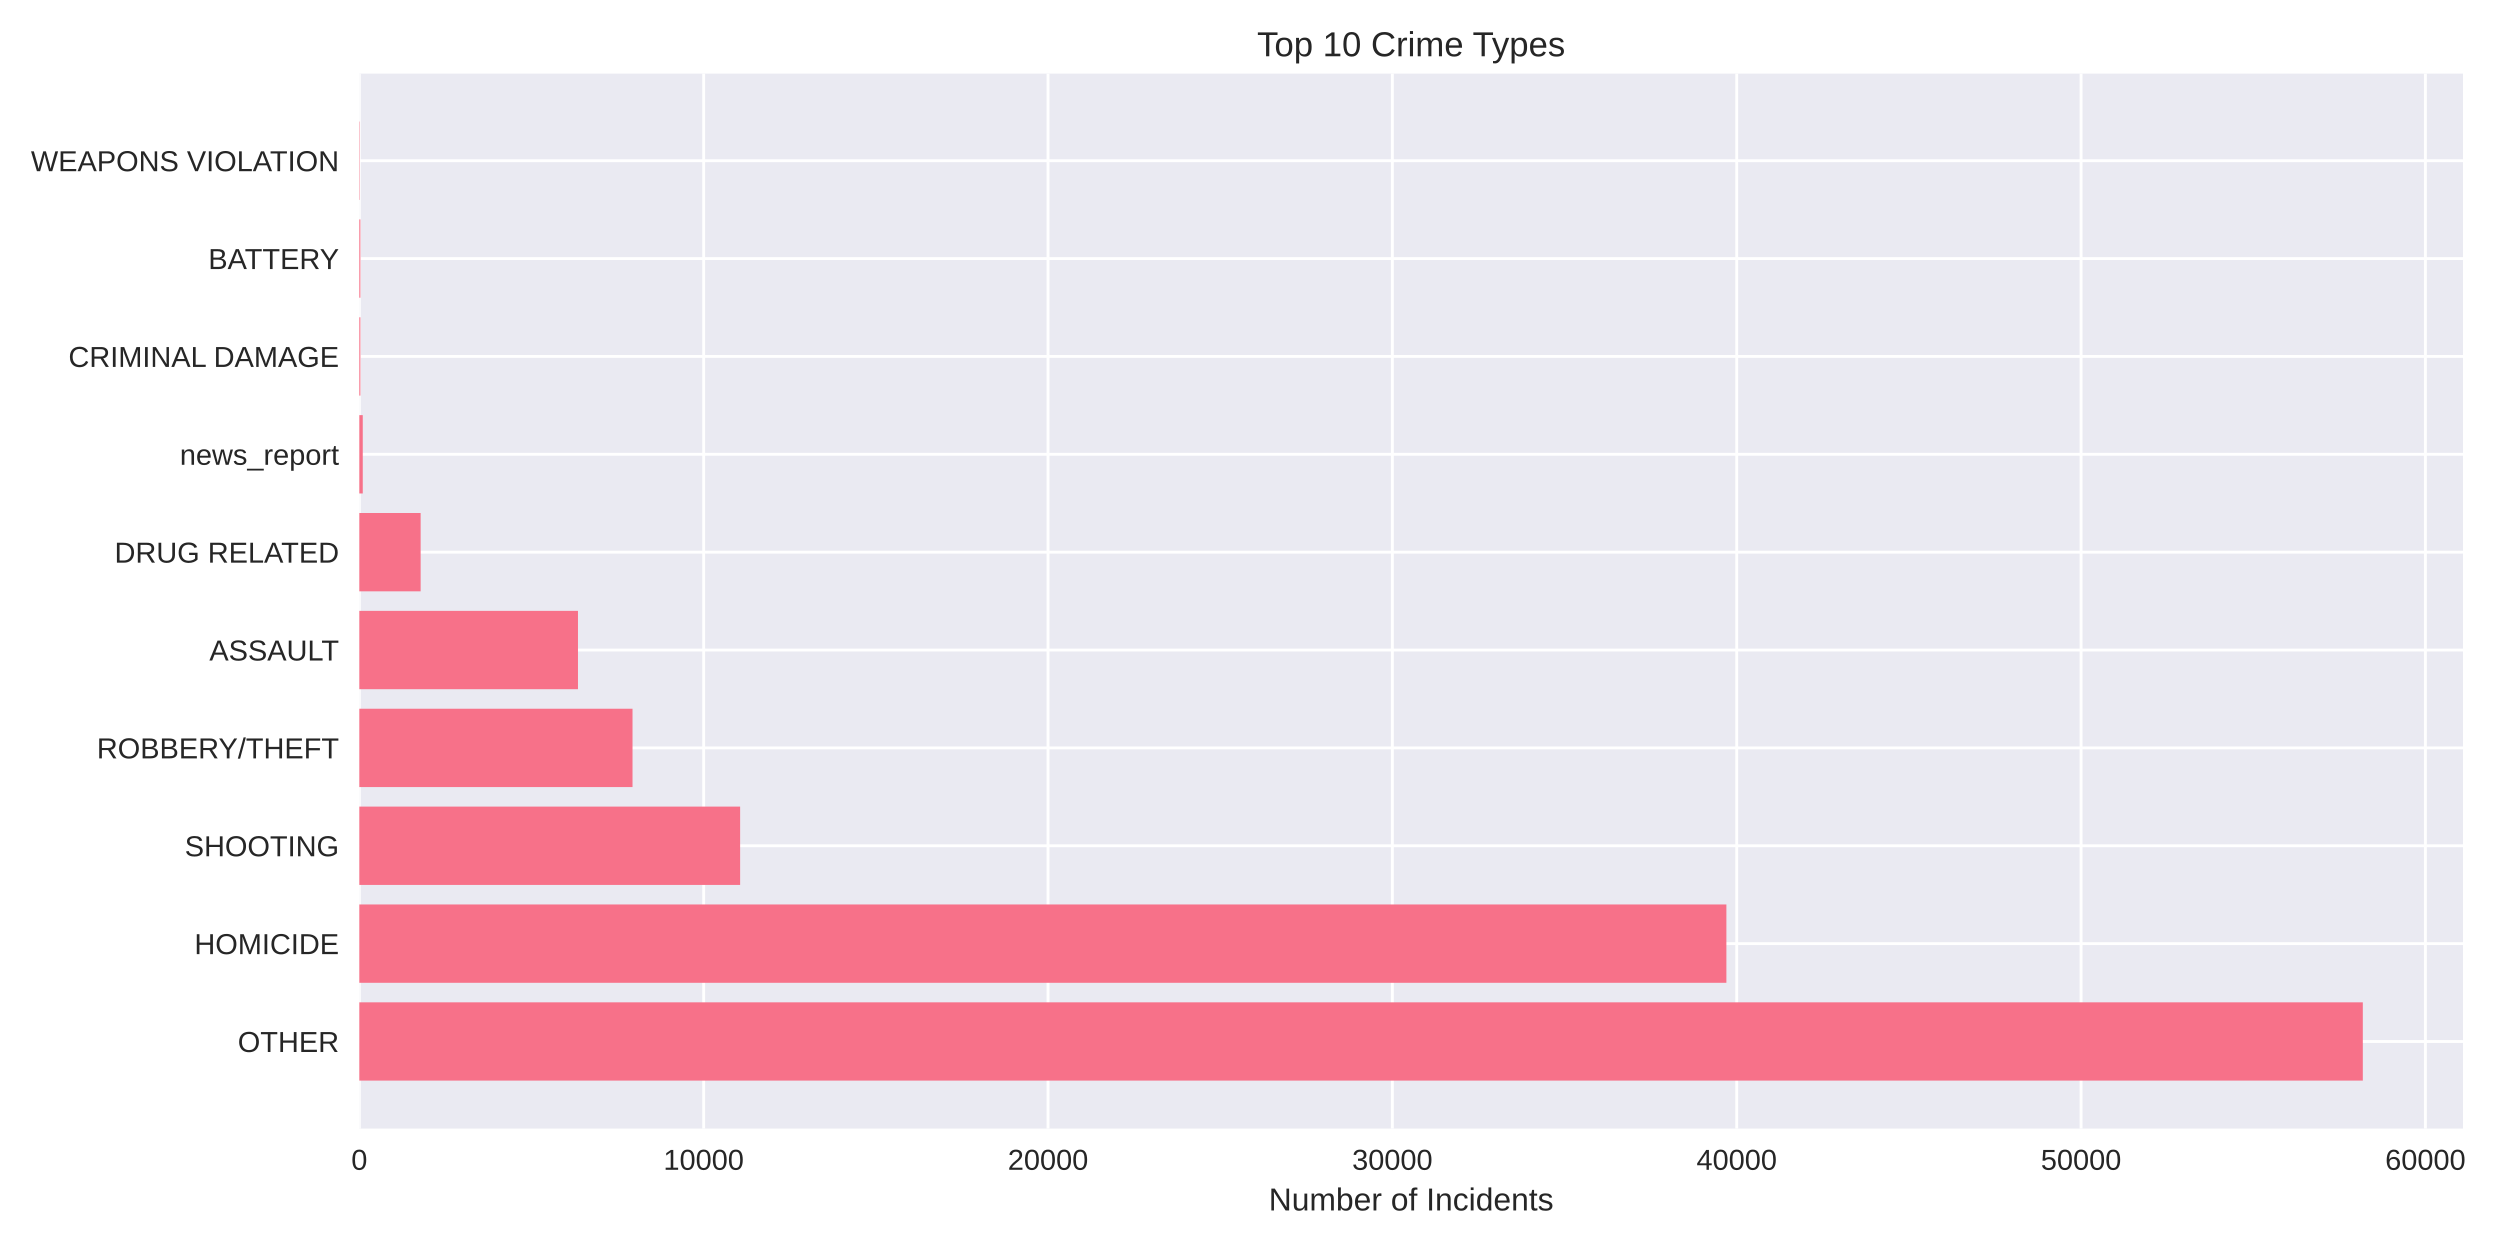
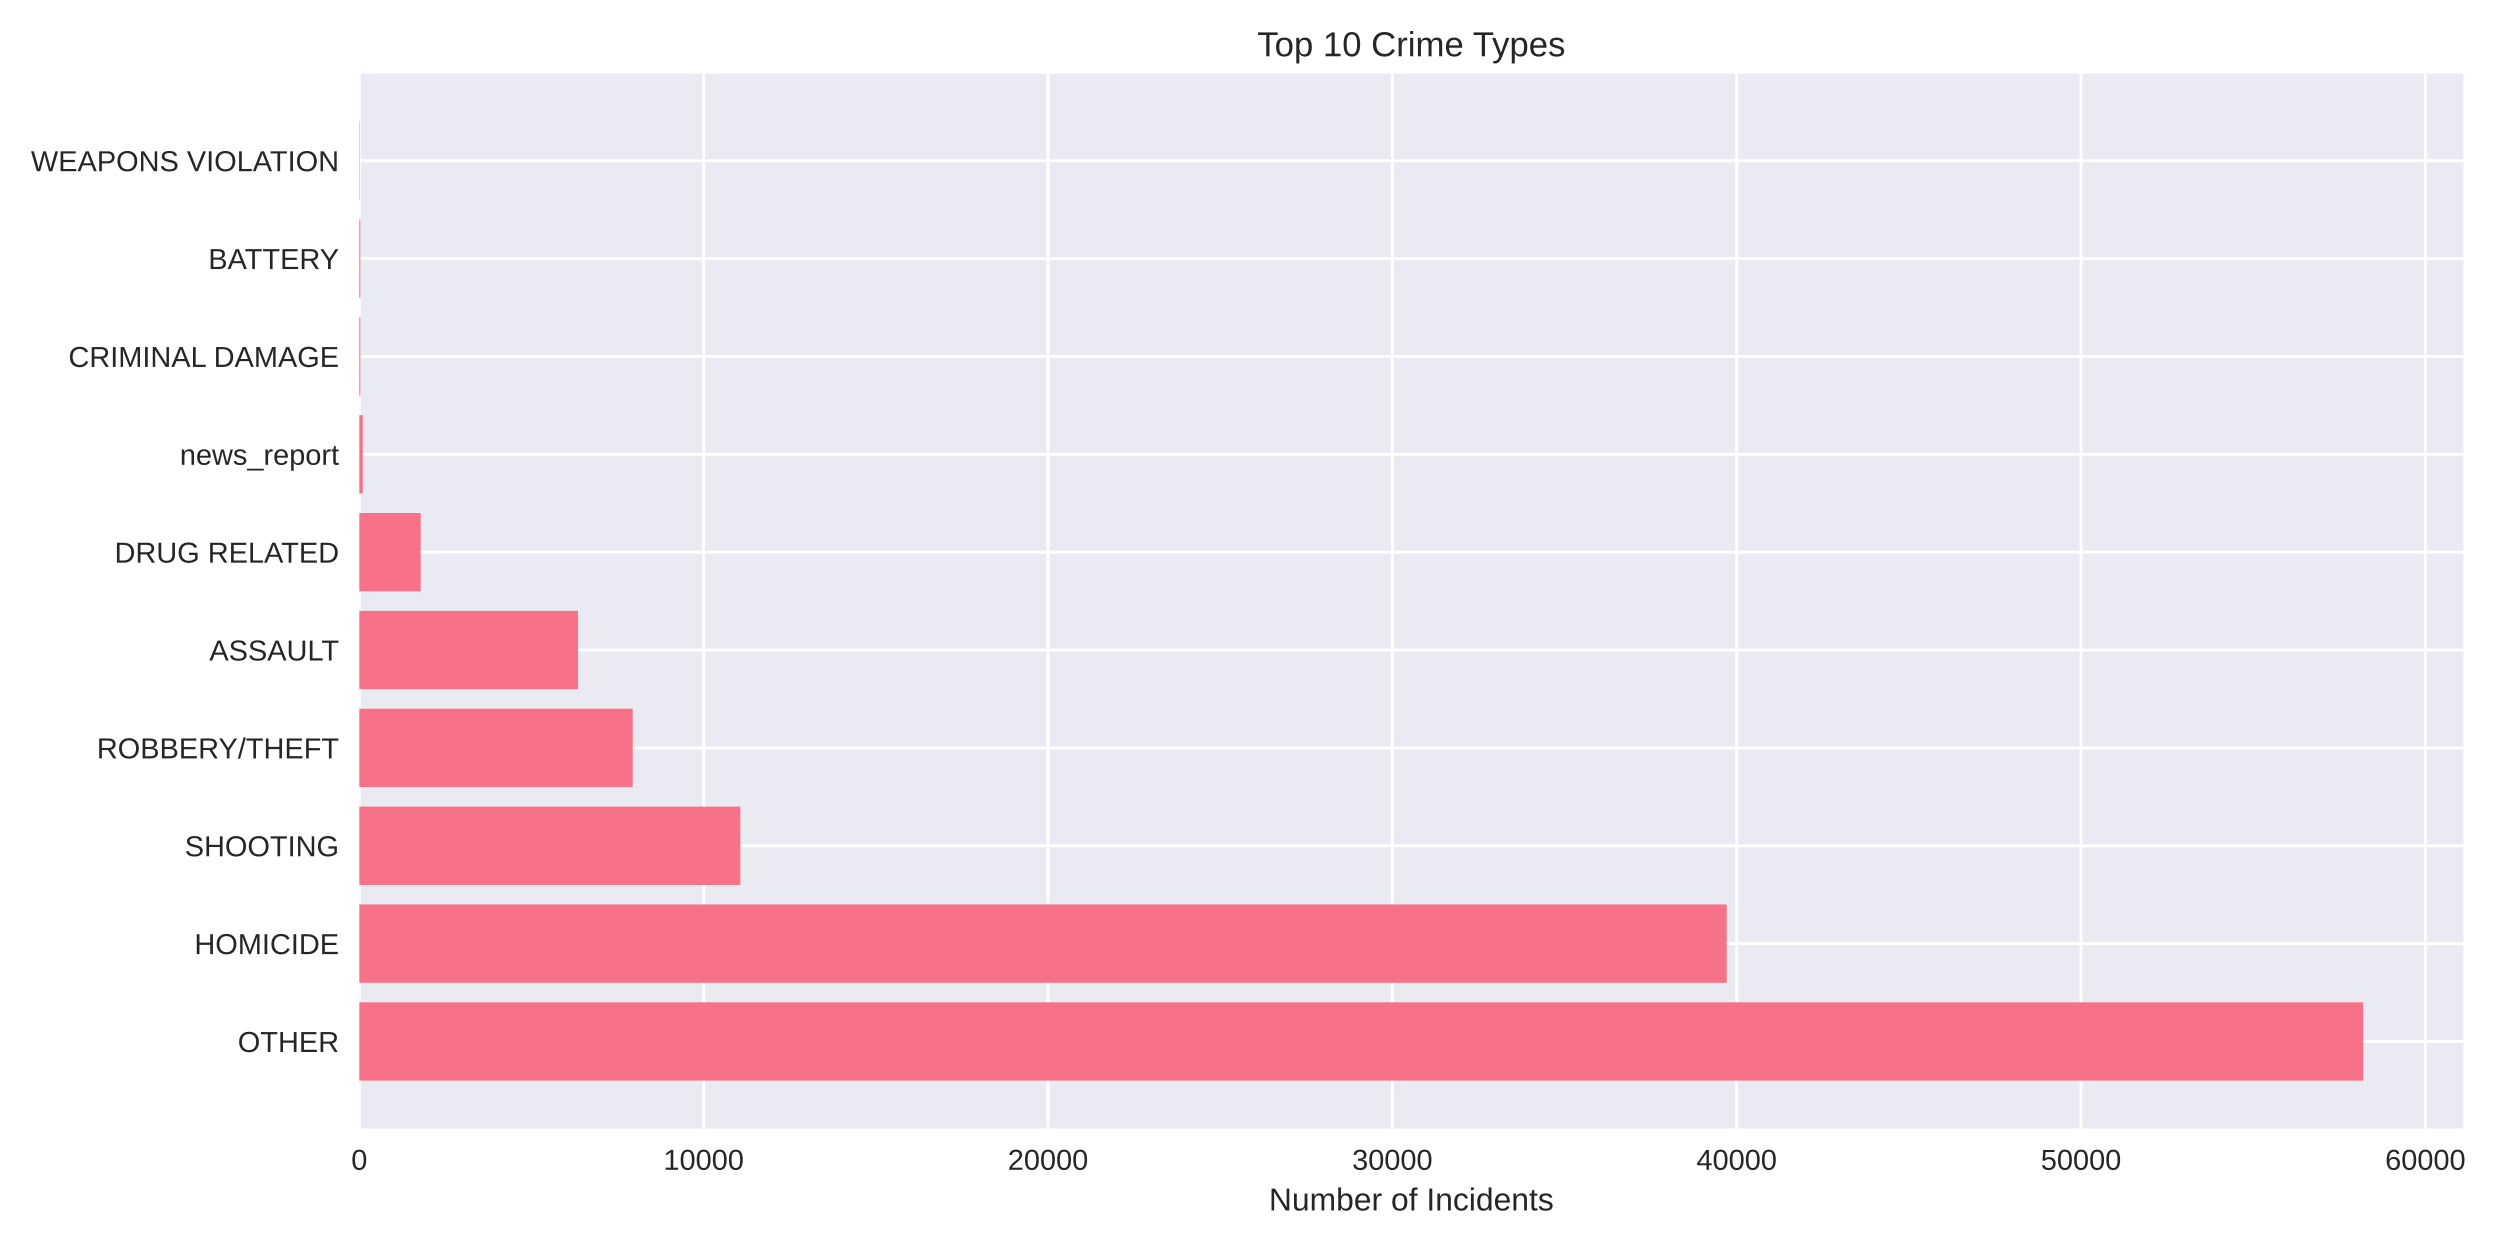
<svg xmlns="http://www.w3.org/2000/svg" width="864pt" height="432pt" viewBox="0 0 864 432" version="1.1">
  <defs>
    <style type="text/css">*{stroke-linejoin: round; stroke-linecap: butt}</style>
  </defs>
  <g id="figure_1">
    <g id="patch_1">
      <path d="M 0 432  L 864 432  L 864 0  L 0 0  z " style="fill: #ffffff" />
    </g>
    <g id="axes_1">
      <g id="patch_2">
-         <path d="M 124.18 390.04  L 851.209 390.04  L 851.209 25.44  L 124.18 25.44  z " style="fill: #eaeaf2" />
+         <path d="M 124.18 390.04  L 851.334 390.04  L 851.334 25.44  L 124.18 25.44  z " style="fill: #eaeaf2" />
      </g>
      <g id="matplotlib.axis_1">
        <g id="xtick_1">
          <g id="line2d_1">
-             <path d="M 124.18 390.04  L 124.18 25.44  " clip-path="url(#p6173acdf9f)" style="fill: none; stroke: #ffffff; stroke-linecap: round" />
+             <path d="M 124.18 390.04  L 124.18 25.44  " clip-path="url(#pa10ca08e7d)" style="fill: none; stroke: #ffffff; stroke-linecap: round" />
          </g>
          <g id="line2d_2" />
          <g id="text_1">
            <text style="fill: #262626; font: 10px 'Arial', 'Liberation Sans', 'DejaVu Sans', 'Bitstream Vera Sans', sans-serif; text-anchor: middle" x="124.18" y="404.287" transform="rotate(-0 124.18 404.2869)">0</text>
          </g>
        </g>
        <g id="xtick_2">
          <g id="line2d_3">
-             <path d="M 243.187 390.04  L 243.187 25.44  " clip-path="url(#p6173acdf9f)" style="fill: none; stroke: #ffffff; stroke-linecap: round" />
+             <path d="M 243.185 390.04  L 243.185 25.44  " clip-path="url(#pa10ca08e7d)" style="fill: none; stroke: #ffffff; stroke-linecap: round" />
          </g>
          <g id="line2d_4" />
          <g id="text_2">
-             <text style="fill: #262626; font: 10px 'Arial', 'Liberation Sans', 'DejaVu Sans', 'Bitstream Vera Sans', sans-serif; text-anchor: middle" x="243.187" y="404.287" transform="rotate(-0 243.1874 404.2869)">10000</text>
+             <text style="fill: #262626; font: 10px 'Arial', 'Liberation Sans', 'DejaVu Sans', 'Bitstream Vera Sans', sans-serif; text-anchor: middle" x="243.185" y="404.287" transform="rotate(-0 243.1852 404.2869)">10000</text>
          </g>
        </g>
        <g id="xtick_3">
          <g id="line2d_5">
-             <path d="M 362.195 390.04  L 362.195 25.44  " clip-path="url(#p6173acdf9f)" style="fill: none; stroke: #ffffff; stroke-linecap: round" />
+             <path d="M 362.19 390.04  L 362.19 25.44  " clip-path="url(#pa10ca08e7d)" style="fill: none; stroke: #ffffff; stroke-linecap: round" />
          </g>
          <g id="line2d_6" />
          <g id="text_3">
-             <text style="fill: #262626; font: 10px 'Arial', 'Liberation Sans', 'DejaVu Sans', 'Bitstream Vera Sans', sans-serif; text-anchor: middle" x="362.195" y="404.287" transform="rotate(-0 362.1948 404.2869)">20000</text>
+             <text style="fill: #262626; font: 10px 'Arial', 'Liberation Sans', 'DejaVu Sans', 'Bitstream Vera Sans', sans-serif; text-anchor: middle" x="362.19" y="404.287" transform="rotate(-0 362.1905 404.2869)">20000</text>
          </g>
        </g>
        <g id="xtick_4">
          <g id="line2d_7">
-             <path d="M 481.202 390.04  L 481.202 25.44  " clip-path="url(#p6173acdf9f)" style="fill: none; stroke: #ffffff; stroke-linecap: round" />
+             <path d="M 481.196 390.04  L 481.196 25.44  " clip-path="url(#pa10ca08e7d)" style="fill: none; stroke: #ffffff; stroke-linecap: round" />
          </g>
          <g id="line2d_8" />
          <g id="text_4">
-             <text style="fill: #262626; font: 10px 'Arial', 'Liberation Sans', 'DejaVu Sans', 'Bitstream Vera Sans', sans-serif; text-anchor: middle" x="481.202" y="404.287" transform="rotate(-0 481.2022 404.2869)">30000</text>
+             <text style="fill: #262626; font: 10px 'Arial', 'Liberation Sans', 'DejaVu Sans', 'Bitstream Vera Sans', sans-serif; text-anchor: middle" x="481.196" y="404.287" transform="rotate(-0 481.1957 404.2869)">30000</text>
          </g>
        </g>
        <g id="xtick_5">
          <g id="line2d_9">
-             <path d="M 600.21 390.04  L 600.21 25.44  " clip-path="url(#p6173acdf9f)" style="fill: none; stroke: #ffffff; stroke-linecap: round" />
+             <path d="M 600.201 390.04  L 600.201 25.44  " clip-path="url(#pa10ca08e7d)" style="fill: none; stroke: #ffffff; stroke-linecap: round" />
          </g>
          <g id="line2d_10" />
          <g id="text_5">
-             <text style="fill: #262626; font: 10px 'Arial', 'Liberation Sans', 'DejaVu Sans', 'Bitstream Vera Sans', sans-serif; text-anchor: middle" x="600.21" y="404.287" transform="rotate(-0 600.2095 404.2869)">40000</text>
+             <text style="fill: #262626; font: 10px 'Arial', 'Liberation Sans', 'DejaVu Sans', 'Bitstream Vera Sans', sans-serif; text-anchor: middle" x="600.201" y="404.287" transform="rotate(-0 600.2009 404.2869)">40000</text>
          </g>
        </g>
        <g id="xtick_6">
          <g id="line2d_11">
-             <path d="M 719.217 390.04  L 719.217 25.44  " clip-path="url(#p6173acdf9f)" style="fill: none; stroke: #ffffff; stroke-linecap: round" />
+             <path d="M 719.206 390.04  L 719.206 25.44  " clip-path="url(#pa10ca08e7d)" style="fill: none; stroke: #ffffff; stroke-linecap: round" />
          </g>
          <g id="line2d_12" />
          <g id="text_6">
-             <text style="fill: #262626; font: 10px 'Arial', 'Liberation Sans', 'DejaVu Sans', 'Bitstream Vera Sans', sans-serif; text-anchor: middle" x="719.217" y="404.287" transform="rotate(-0 719.2169 404.2869)">50000</text>
+             <text style="fill: #262626; font: 10px 'Arial', 'Liberation Sans', 'DejaVu Sans', 'Bitstream Vera Sans', sans-serif; text-anchor: middle" x="719.206" y="404.287" transform="rotate(-0 719.2062 404.2869)">50000</text>
          </g>
        </g>
        <g id="xtick_7">
          <g id="line2d_13">
-             <path d="M 838.224 390.04  L 838.224 25.44  " clip-path="url(#p6173acdf9f)" style="fill: none; stroke: #ffffff; stroke-linecap: round" />
+             <path d="M 838.211 390.04  L 838.211 25.44  " clip-path="url(#pa10ca08e7d)" style="fill: none; stroke: #ffffff; stroke-linecap: round" />
          </g>
          <g id="line2d_14" />
          <g id="text_7">
-             <text style="fill: #262626; font: 10px 'Arial', 'Liberation Sans', 'DejaVu Sans', 'Bitstream Vera Sans', sans-serif; text-anchor: middle" x="838.224" y="404.287" transform="rotate(-0 838.2243 404.2869)">60000</text>
+             <text style="fill: #262626; font: 10px 'Arial', 'Liberation Sans', 'DejaVu Sans', 'Bitstream Vera Sans', sans-serif; text-anchor: middle" x="838.211" y="404.287" transform="rotate(-0 838.2114 404.2869)">60000</text>
          </g>
        </g>
        <g id="text_8">
-           <text style="fill: #262626; font: 11px 'Arial', 'Liberation Sans', 'DejaVu Sans', 'Bitstream Vera Sans', sans-serif; text-anchor: middle" x="487.695" y="418.333" transform="rotate(-0 487.6946 418.3334)">Number of Incidents</text>
+           <text style="fill: #262626; font: 11px 'Arial', 'Liberation Sans', 'DejaVu Sans', 'Bitstream Vera Sans', sans-serif; text-anchor: middle" x="487.757" y="418.333" transform="rotate(-0 487.7568 418.3334)">Number of Incidents</text>
        </g>
      </g>
      <g id="matplotlib.axis_2">
        <g id="ytick_1">
          <g id="line2d_15">
-             <path d="M 124.18 359.939  L 851.209 359.939  " clip-path="url(#p6173acdf9f)" style="fill: none; stroke: #ffffff; stroke-linecap: round" />
+             <path d="M 124.18 359.939  L 851.334 359.939  " clip-path="url(#pa10ca08e7d)" style="fill: none; stroke: #ffffff; stroke-linecap: round" />
          </g>
          <g id="line2d_16" />
          <g id="text_9">
            <text style="fill: #262626; font: 10px 'Arial', 'Liberation Sans', 'DejaVu Sans', 'Bitstream Vera Sans', sans-serif; text-anchor: end" x="117.18" y="363.562" transform="rotate(-0 117.18 363.562)">OTHER</text>
          </g>
        </g>
        <g id="ytick_2">
          <g id="line2d_17">
-             <path d="M 124.18 326.117  L 851.209 326.117  " clip-path="url(#p6173acdf9f)" style="fill: none; stroke: #ffffff; stroke-linecap: round" />
+             <path d="M 124.18 326.117  L 851.334 326.117  " clip-path="url(#pa10ca08e7d)" style="fill: none; stroke: #ffffff; stroke-linecap: round" />
          </g>
          <g id="line2d_18" />
          <g id="text_10">
            <text style="fill: #262626; font: 10px 'Arial', 'Liberation Sans', 'DejaVu Sans', 'Bitstream Vera Sans', sans-serif; text-anchor: end" x="117.18" y="329.74" transform="rotate(-0 117.18 329.7401)">HOMICIDE</text>
          </g>
        </g>
        <g id="ytick_3">
          <g id="line2d_19">
-             <path d="M 124.18 292.295  L 851.209 292.295  " clip-path="url(#p6173acdf9f)" style="fill: none; stroke: #ffffff; stroke-linecap: round" />
+             <path d="M 124.18 292.295  L 851.334 292.295  " clip-path="url(#pa10ca08e7d)" style="fill: none; stroke: #ffffff; stroke-linecap: round" />
          </g>
          <g id="line2d_20" />
          <g id="text_11">
            <text style="fill: #262626; font: 10px 'Arial', 'Liberation Sans', 'DejaVu Sans', 'Bitstream Vera Sans', sans-serif; text-anchor: end" x="117.18" y="295.918" transform="rotate(-0 117.18 295.9182)">SHOOTING</text>
          </g>
        </g>
        <g id="ytick_4">
          <g id="line2d_21">
-             <path d="M 124.18 258.473  L 851.209 258.473  " clip-path="url(#p6173acdf9f)" style="fill: none; stroke: #ffffff; stroke-linecap: round" />
+             <path d="M 124.18 258.473  L 851.334 258.473  " clip-path="url(#pa10ca08e7d)" style="fill: none; stroke: #ffffff; stroke-linecap: round" />
          </g>
          <g id="line2d_22" />
          <g id="text_12">
            <text style="fill: #262626; font: 10px 'Arial', 'Liberation Sans', 'DejaVu Sans', 'Bitstream Vera Sans', sans-serif; text-anchor: end" x="117.18" y="262.096" transform="rotate(-0 117.18 262.0963)">ROBBERY/THEFT</text>
          </g>
        </g>
        <g id="ytick_5">
          <g id="line2d_23">
-             <path d="M 124.18 224.651  L 851.209 224.651  " clip-path="url(#p6173acdf9f)" style="fill: none; stroke: #ffffff; stroke-linecap: round" />
+             <path d="M 124.18 224.651  L 851.334 224.651  " clip-path="url(#pa10ca08e7d)" style="fill: none; stroke: #ffffff; stroke-linecap: round" />
          </g>
          <g id="line2d_24" />
          <g id="text_13">
            <text style="fill: #262626; font: 10px 'Arial', 'Liberation Sans', 'DejaVu Sans', 'Bitstream Vera Sans', sans-serif; text-anchor: end" x="117.18" y="228.274" transform="rotate(-0 117.18 228.2744)">ASSAULT</text>
          </g>
        </g>
        <g id="ytick_6">
          <g id="line2d_25">
-             <path d="M 124.18 190.829  L 851.209 190.829  " clip-path="url(#p6173acdf9f)" style="fill: none; stroke: #ffffff; stroke-linecap: round" />
+             <path d="M 124.18 190.829  L 851.334 190.829  " clip-path="url(#pa10ca08e7d)" style="fill: none; stroke: #ffffff; stroke-linecap: round" />
          </g>
          <g id="line2d_26" />
          <g id="text_14">
            <text style="fill: #262626; font: 10px 'Arial', 'Liberation Sans', 'DejaVu Sans', 'Bitstream Vera Sans', sans-serif; text-anchor: end" x="117.18" y="194.452" transform="rotate(-0 117.18 194.4525)">DRUG RELATED</text>
          </g>
        </g>
        <g id="ytick_7">
          <g id="line2d_27">
-             <path d="M 124.18 157.007  L 851.209 157.007  " clip-path="url(#p6173acdf9f)" style="fill: none; stroke: #ffffff; stroke-linecap: round" />
+             <path d="M 124.18 157.007  L 851.334 157.007  " clip-path="url(#pa10ca08e7d)" style="fill: none; stroke: #ffffff; stroke-linecap: round" />
          </g>
          <g id="line2d_28" />
          <g id="text_15">
            <text style="fill: #262626; font: 10px 'Arial', 'Liberation Sans', 'DejaVu Sans', 'Bitstream Vera Sans', sans-serif; text-anchor: end" x="117.18" y="160.631" transform="rotate(-0 117.18 160.6306)">news_report</text>
          </g>
        </g>
        <g id="ytick_8">
          <g id="line2d_29">
-             <path d="M 124.18 123.185  L 851.209 123.185  " clip-path="url(#p6173acdf9f)" style="fill: none; stroke: #ffffff; stroke-linecap: round" />
+             <path d="M 124.18 123.185  L 851.334 123.185  " clip-path="url(#pa10ca08e7d)" style="fill: none; stroke: #ffffff; stroke-linecap: round" />
          </g>
          <g id="line2d_30" />
          <g id="text_16">
            <text style="fill: #262626; font: 10px 'Arial', 'Liberation Sans', 'DejaVu Sans', 'Bitstream Vera Sans', sans-serif; text-anchor: end" x="117.18" y="126.809" transform="rotate(-0 117.18 126.8087)">CRIMINAL DAMAGE</text>
          </g>
        </g>
        <g id="ytick_9">
          <g id="line2d_31">
-             <path d="M 124.18 89.363  L 851.209 89.363  " clip-path="url(#p6173acdf9f)" style="fill: none; stroke: #ffffff; stroke-linecap: round" />
+             <path d="M 124.18 89.363  L 851.334 89.363  " clip-path="url(#pa10ca08e7d)" style="fill: none; stroke: #ffffff; stroke-linecap: round" />
          </g>
          <g id="line2d_32" />
          <g id="text_17">
            <text style="fill: #262626; font: 10px 'Arial', 'Liberation Sans', 'DejaVu Sans', 'Bitstream Vera Sans', sans-serif; text-anchor: end" x="117.18" y="92.987" transform="rotate(-0 117.18 92.98681)">BATTERY</text>
          </g>
        </g>
        <g id="ytick_10">
          <g id="line2d_33">
-             <path d="M 124.18 55.541  L 851.209 55.541  " clip-path="url(#p6173acdf9f)" style="fill: none; stroke: #ffffff; stroke-linecap: round" />
+             <path d="M 124.18 55.541  L 851.334 55.541  " clip-path="url(#pa10ca08e7d)" style="fill: none; stroke: #ffffff; stroke-linecap: round" />
          </g>
          <g id="line2d_34" />
          <g id="text_18">
            <text style="fill: #262626; font: 10px 'Arial', 'Liberation Sans', 'DejaVu Sans', 'Bitstream Vera Sans', sans-serif; text-anchor: end" x="117.18" y="59.165" transform="rotate(-0 117.18 59.16492)">WEAPONS VIOLATION</text>
          </g>
        </g>
      </g>
      <g id="patch_3">
-         <path d="M 124.18 373.467  L 816.589 373.467  L 816.589 346.41  L 124.18 346.41  z " clip-path="url(#p6173acdf9f)" style="fill: #f77189" />
+         <path d="M 124.18 373.467  L 816.707 373.467  L 816.707 346.41  L 124.18 346.41  z " clip-path="url(#pa10ca08e7d)" style="fill: #f77189" />
      </g>
      <g id="patch_4">
-         <path d="M 124.18 339.645  L 596.639 339.645  L 596.639 312.588  L 124.18 312.588  z " clip-path="url(#p6173acdf9f)" style="fill: #f77189" />
+         <path d="M 124.18 339.645  L 596.75 339.645  L 596.75 312.588  L 124.18 312.588  z " clip-path="url(#pa10ca08e7d)" style="fill: #f77189" />
      </g>
      <g id="patch_5">
-         <path d="M 124.18 305.823  L 255.79 305.823  L 255.79 278.766  L 124.18 278.766  z " clip-path="url(#p6173acdf9f)" style="fill: #f77189" />
+         <path d="M 124.18 305.823  L 255.871 305.823  L 255.871 278.766  L 124.18 278.766  z " clip-path="url(#pa10ca08e7d)" style="fill: #f77189" />
      </g>
      <g id="patch_6">
-         <path d="M 124.18 272.002  L 218.6 272.002  L 218.6 244.944  L 124.18 244.944  z " clip-path="url(#p6173acdf9f)" style="fill: #f77189" />
+         <path d="M 124.18 272.002  L 218.658 272.002  L 218.658 244.944  L 124.18 244.944  z " clip-path="url(#pa10ca08e7d)" style="fill: #f77189" />
      </g>
      <g id="patch_7">
-         <path d="M 124.18 238.18  L 199.75 238.18  L 199.75 211.122  L 124.18 211.122  z " clip-path="url(#p6173acdf9f)" style="fill: #f77189" />
+         <path d="M 124.18 238.18  L 199.784 238.18  L 199.784 211.122  L 124.18 211.122  z " clip-path="url(#pa10ca08e7d)" style="fill: #f77189" />
      </g>
      <g id="patch_8">
-         <path d="M 124.18 204.358  L 145.375 204.358  L 145.375 177.3  L 124.18 177.3  z " clip-path="url(#p6173acdf9f)" style="fill: #f77189" />
+         <path d="M 124.18 204.358  L 145.387 204.358  L 145.387 177.3  L 124.18 177.3  z " clip-path="url(#pa10ca08e7d)" style="fill: #f77189" />
      </g>
      <g id="patch_9">
-         <path d="M 124.18 170.536  L 125.37 170.536  L 125.37 143.478  L 124.18 143.478  z " clip-path="url(#p6173acdf9f)" style="fill: #f77189" />
+         <path d="M 124.18 170.536  L 125.37 170.536  L 125.37 143.478  L 124.18 143.478  z " clip-path="url(#pa10ca08e7d)" style="fill: #f77189" />
      </g>
      <g id="patch_10">
-         <path d="M 124.18 136.714  L 124.549 136.714  L 124.549 109.657  L 124.18 109.657  z " clip-path="url(#p6173acdf9f)" style="fill: #f77189" />
+         <path d="M 124.18 136.714  L 124.549 136.714  L 124.549 109.657  L 124.18 109.657  z " clip-path="url(#pa10ca08e7d)" style="fill: #f77189" />
      </g>
      <g id="patch_11">
-         <path d="M 124.18 102.892  L 124.549 102.892  L 124.549 75.835  L 124.18 75.835  z " clip-path="url(#p6173acdf9f)" style="fill: #f77189" />
+         <path d="M 124.18 102.892  L 124.549 102.892  L 124.549 75.835  L 124.18 75.835  z " clip-path="url(#pa10ca08e7d)" style="fill: #f77189" />
      </g>
      <g id="patch_12">
-         <path d="M 124.18 69.07  L 124.311 69.07  L 124.311 42.013  L 124.18 42.013  z " clip-path="url(#p6173acdf9f)" style="fill: #f77189" />
+         <path d="M 124.18 69.07  L 124.311 69.07  L 124.311 42.013  L 124.18 42.013  z " clip-path="url(#pa10ca08e7d)" style="fill: #f77189" />
      </g>
      <g id="patch_13">
        <path d="M 124.18 390.04  L 124.18 25.44  " style="fill: none" />
      </g>
      <g id="patch_14">
-         <path d="M 851.209 390.04  L 851.209 25.44  " style="fill: none" />
+         <path d="M 851.334 390.04  L 851.334 25.44  " style="fill: none" />
      </g>
      <g id="patch_15">
-         <path d="M 124.18 390.04  L 851.209 390.04  " style="fill: none" />
+         <path d="M 124.18 390.04  L 851.334 390.04  " style="fill: none" />
      </g>
      <g id="patch_16">
-         <path d="M 124.18 25.44  L 851.209 25.44  " style="fill: none" />
+         <path d="M 124.18 25.44  L 851.334 25.44  " style="fill: none" />
      </g>
      <g id="text_19">
-         <text style="fill: #262626; font: 12px 'Arial', 'Liberation Sans', 'DejaVu Sans', 'Bitstream Vera Sans', sans-serif; text-anchor: middle" x="487.695" y="19.44" transform="rotate(-0 487.6946 19.44)">Top 10 Crime Types</text>
+         <text style="fill: #262626; font: 12px 'Arial', 'Liberation Sans', 'DejaVu Sans', 'Bitstream Vera Sans', sans-serif; text-anchor: middle" x="487.757" y="19.44" transform="rotate(-0 487.7568 19.44)">Top 10 Crime Types</text>
      </g>
    </g>
  </g>
  <defs>
-     <clipPath id="p6173acdf9f">
-       <rect x="124.18" y="25.44" width="727.029" height="364.6" />
+     <clipPath id="pa10ca08e7d">
+       <rect x="124.18" y="25.44" width="727.154" height="364.6" />
    </clipPath>
  </defs>
</svg>
